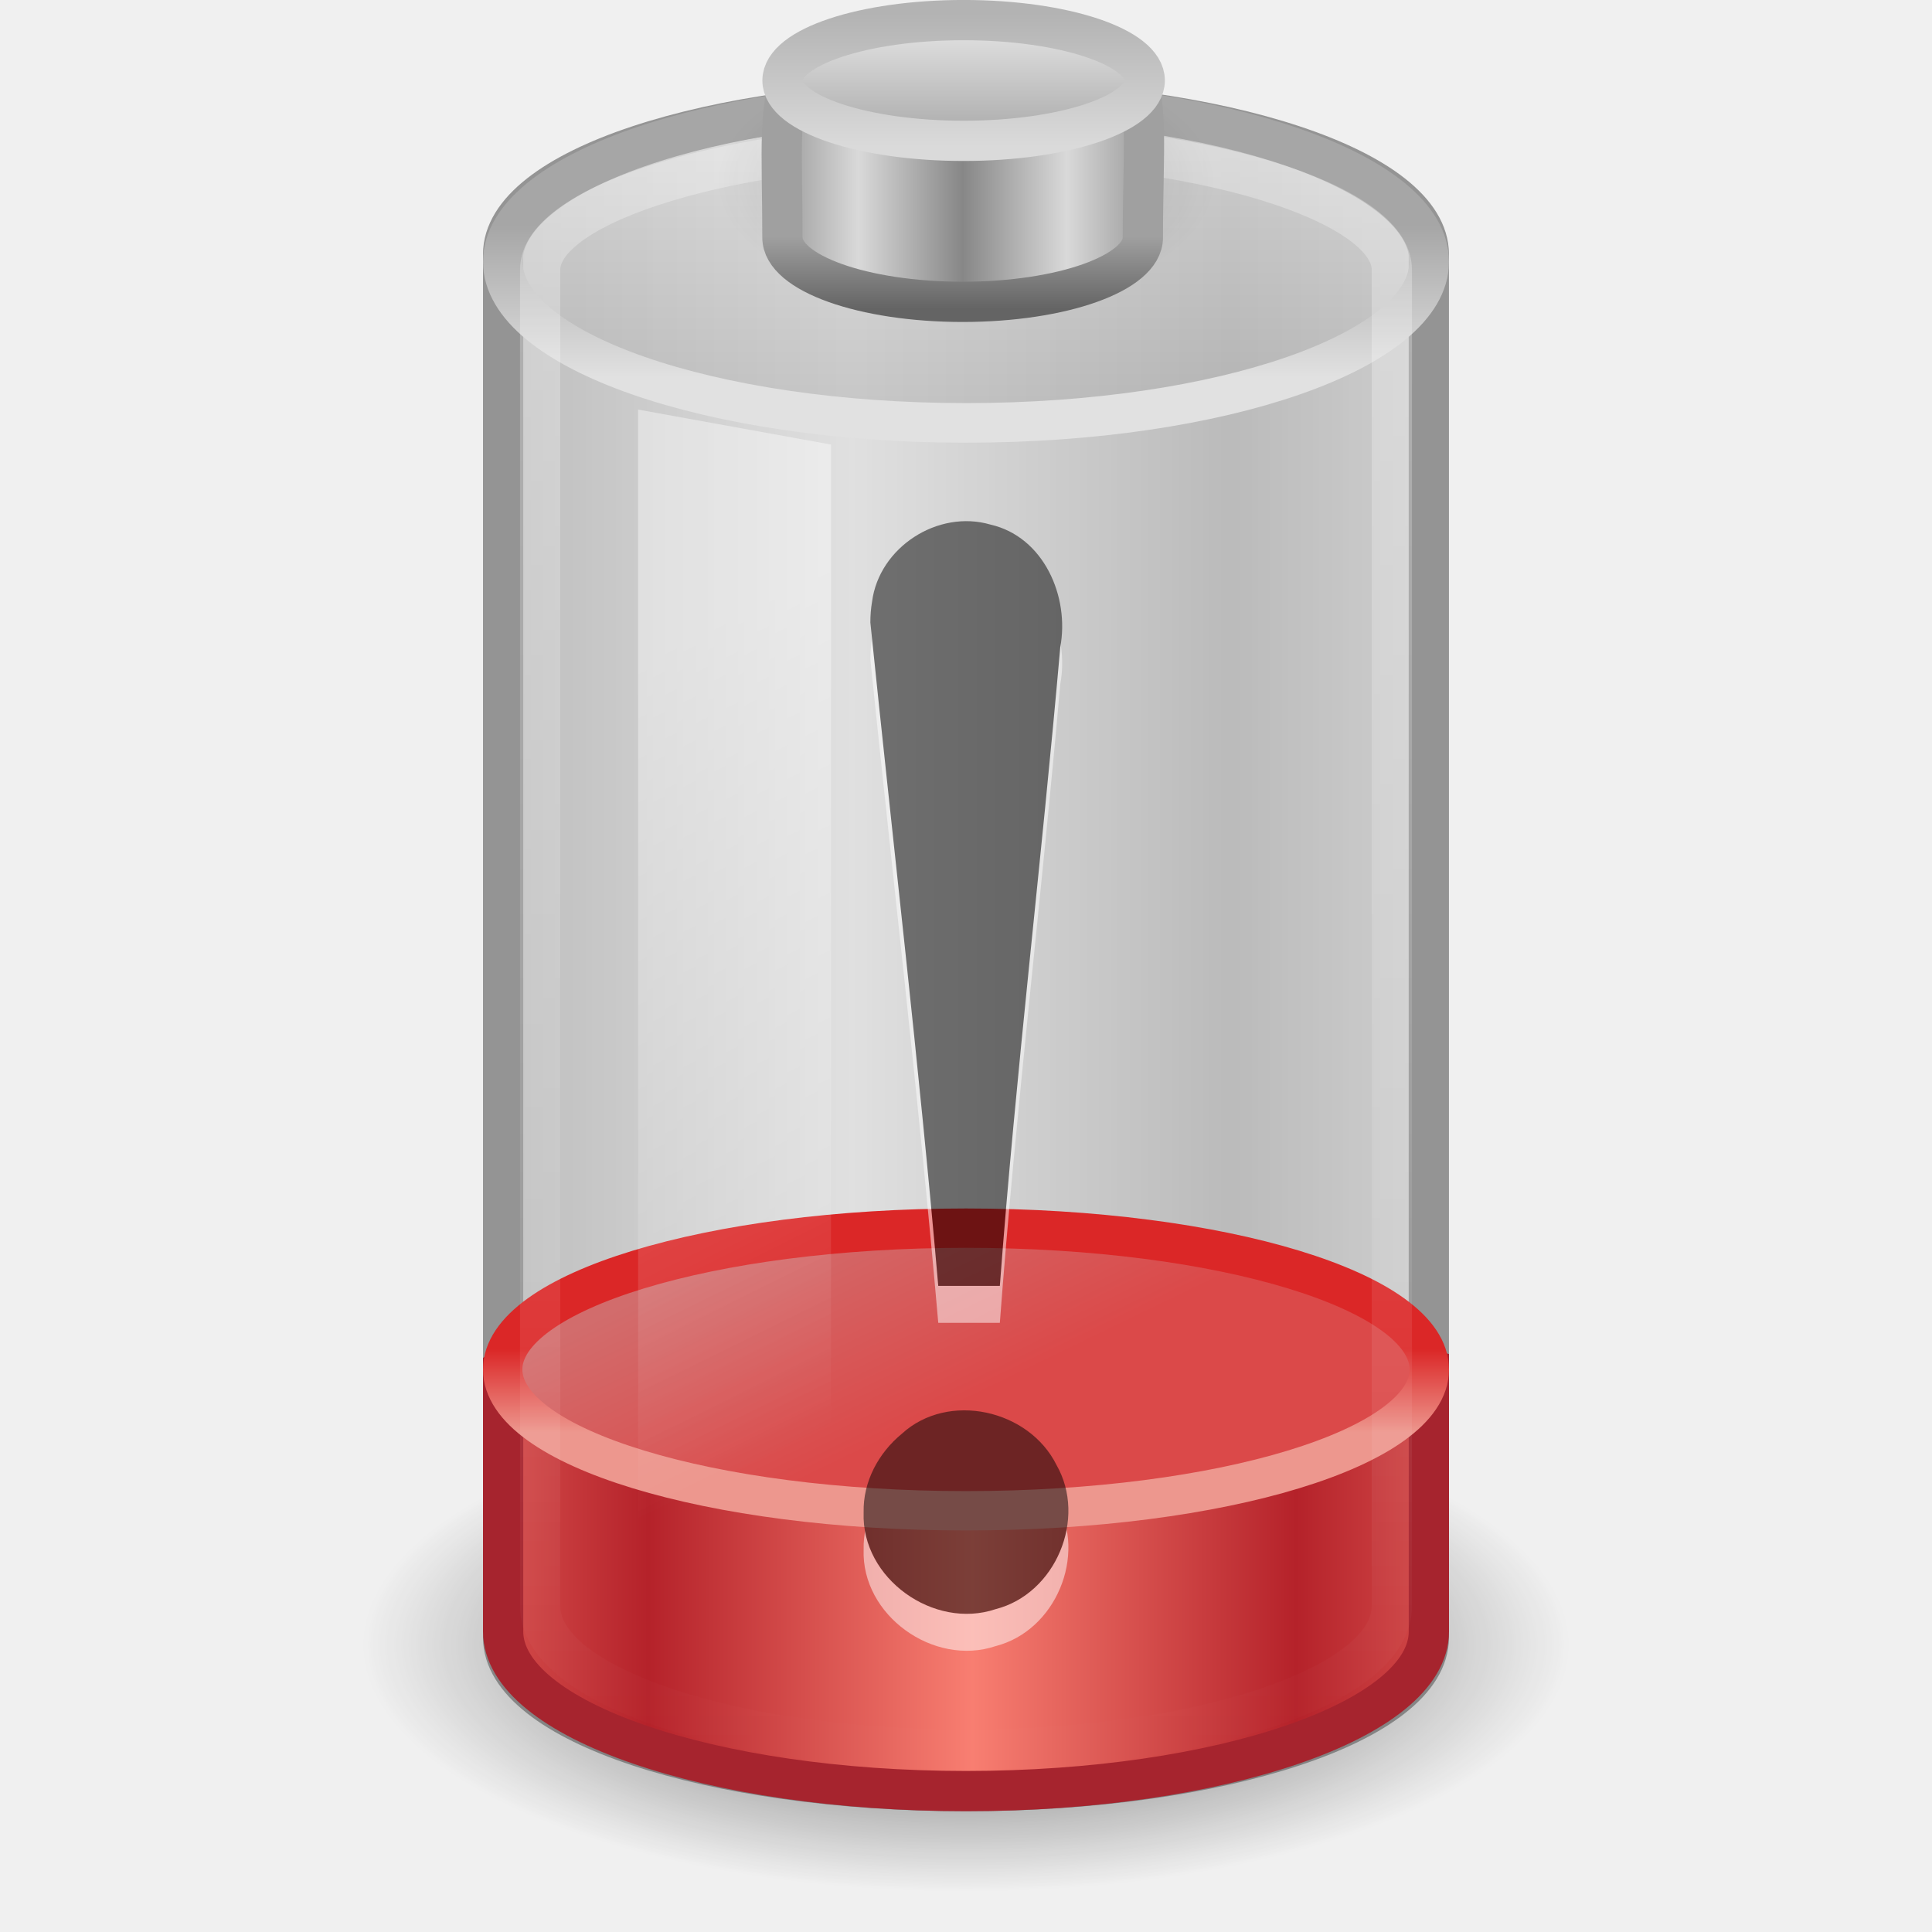
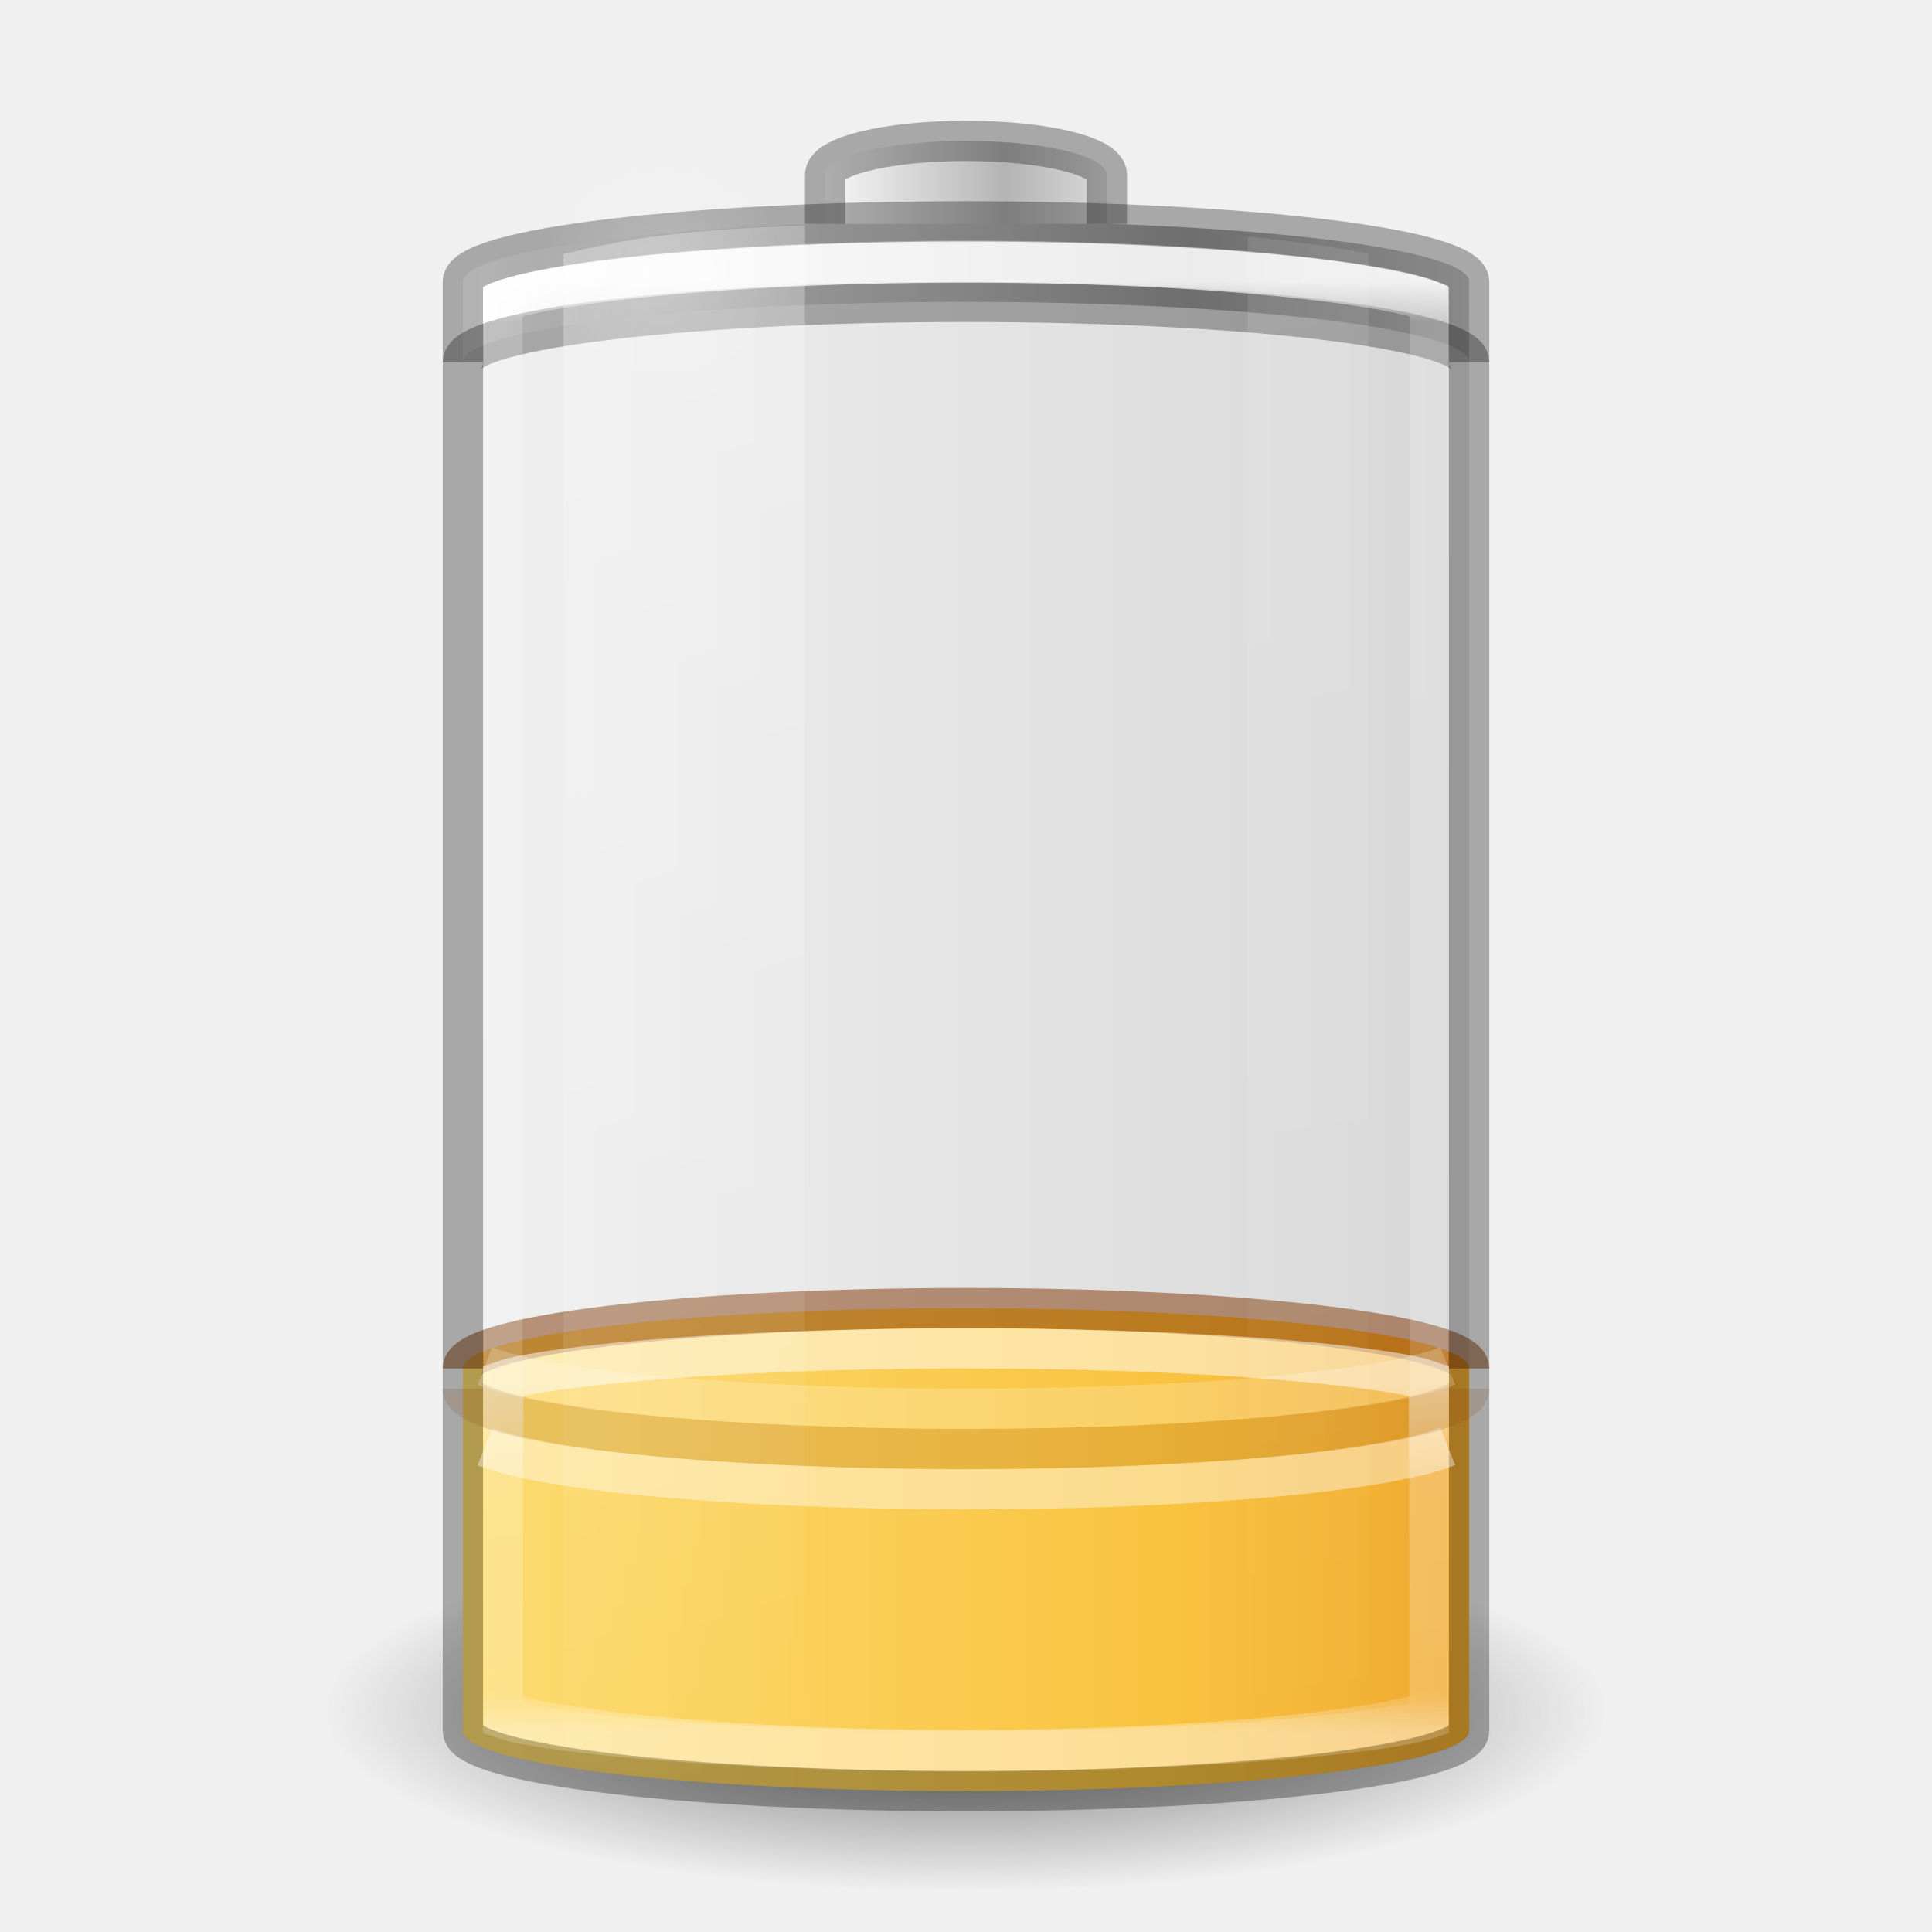
- <svg xmlns="http://www.w3.org/2000/svg" xmlns:xlink="http://www.w3.org/1999/xlink" version="1.0" width="48" height="48" id="svg3494">
-   <defs id="defs3496">
-     <linearGradient id="linearGradient3280-373">
-       <stop id="stop4633" style="stop-color:#000000;stop-opacity:1" offset="0" />
-       <stop id="stop4635" style="stop-color:#000000;stop-opacity:0" offset="1" />
+ <svg xmlns="http://www.w3.org/2000/svg" xmlns:xlink="http://www.w3.org/1999/xlink" version="1.0" width="48" height="48" id="svg2485">
+   <defs id="defs2487">
+     <linearGradient id="linearGradient3821">
+       <stop id="stop3823" style="stop-color:#000000;stop-opacity:1" offset="0" />
+       <stop id="stop3825" style="stop-color:#000000;stop-opacity:0" offset="1" />
    </linearGradient>
-     <radialGradient cx="21.344" cy="14.125" r="11.969" fx="21.344" fy="14.125" id="radialGradient2477" xlink:href="#linearGradient3280-373" gradientUnits="userSpaceOnUse" gradientTransform="matrix(1.253266,0,0,0.5125818,-2.749384,33.62482)" />
-     <linearGradient id="linearGradient4151-767-958">
-       <stop id="stop4470" style="stop-color:#979797;stop-opacity:1" offset="0" />
-       <stop id="stop4472" style="stop-color:#d5d5d5;stop-opacity:1" offset="1" />
+     <linearGradient id="linearGradient4271">
+       <stop id="stop4273" style="stop-color:#ffffff;stop-opacity:1" offset="0" />
+       <stop id="stop4275" style="stop-color:#ffffff;stop-opacity:0.235" offset="0.256" />
+       <stop id="stop4277" style="stop-color:#ffffff;stop-opacity:0.157" offset="0.909" />
+       <stop id="stop4279" style="stop-color:#ffffff;stop-opacity:0.392" offset="1" />
    </linearGradient>
-     <linearGradient x1="4" y1="13.5" x2="10.143" y2="13.5" id="linearGradient3492" xlink:href="#linearGradient4151-767-958" gradientUnits="userSpaceOnUse" gradientTransform="matrix(1.53324,0,0,1.909091,5.600419,-2.272757)" spreadMethod="reflect" />
-     <linearGradient id="linearGradient4231">
-       <stop id="stop4233" style="stop-color:#f87e71;stop-opacity:1" offset="0" />
-       <stop id="stop4237" style="stop-color:#b5222a;stop-opacity:1" offset="1" />
+     <linearGradient id="linearGradient5126">
+       <stop id="stop5128" style="stop-color:#ffffff;stop-opacity:1" offset="0" />
+       <stop id="stop5130" style="stop-color:#ffffff;stop-opacity:0" offset="1" />
    </linearGradient>
-     <linearGradient x1="21.66" y1="35.911" x2="13.26" y2="35.911" id="linearGradient3489" xlink:href="#linearGradient4231" gradientUnits="userSpaceOnUse" gradientTransform="matrix(0.9583404,0,0,1.133179,3.395469,-1.394454)" spreadMethod="reflect" />
-     <linearGradient id="linearGradient4247">
-       <stop id="stop4249" style="stop-color:#ed978e;stop-opacity:1" offset="0" />
-       <stop id="stop4251" style="stop-color:#db2727;stop-opacity:1" offset="1" />
+     <linearGradient id="linearGradient5118">
+       <stop id="stop5120" style="stop-color:#9d9d9d;stop-opacity:1" offset="0" />
+       <stop id="stop5122" style="stop-color:#ffffff;stop-opacity:1" offset="1" />
    </linearGradient>
-     <linearGradient x1="24" y1="16.525" x2="24" y2="13.285" id="linearGradient3486" xlink:href="#linearGradient4247" gradientUnits="userSpaceOnUse" gradientTransform="matrix(0.8953,0,0,0.6383636,2.512613,25.04141)" />
-     <linearGradient id="linearGradient4259">
-       <stop id="stop4261" style="stop-color:#d26c6c;stop-opacity:1" offset="0" />
-       <stop id="stop4263" style="stop-color:#db4949;stop-opacity:1" offset="1" />
+     <linearGradient id="linearGradient4762">
+       <stop id="stop4764" style="stop-color:#ffffff;stop-opacity:1" offset="0" />
+       <stop id="stop4766" style="stop-color:#ffffff;stop-opacity:0.235" offset="0.028" />
+       <stop id="stop4768" style="stop-color:#ffffff;stop-opacity:0.157" offset="0.972" />
+       <stop id="stop4770" style="stop-color:#ffffff;stop-opacity:0.392" offset="1" />
    </linearGradient>
-     <linearGradient x1="15.036" y1="11.206" x2="19.777" y2="18.185" id="linearGradient3484" xlink:href="#linearGradient4259" gradientUnits="userSpaceOnUse" gradientTransform="matrix(0.8953,0,0,0.6383636,2.512613,25.04141)" />
-     <linearGradient id="linearGradient3254-3-182">
-       <stop id="stop4663" style="stop-color:#ffffff;stop-opacity:1" offset="0" />
-       <stop id="stop4665" style="stop-color:#ffffff;stop-opacity:0" offset="1" />
+     <linearGradient x1="-5.001" y1="35" x2="46.68" y2="35" id="linearGradient4393" xlink:href="#linearGradient3846-7" gradientUnits="userSpaceOnUse" gradientTransform="matrix(0.9259259,0,0,0.6315789,1.777778,16.39474)" />
+     <linearGradient id="linearGradient3254-3-182-8-5">
+       <stop id="stop4663-8-7" style="stop-color:#ffffff;stop-opacity:1" offset="0" />
+       <stop id="stop4665-7-6" style="stop-color:#ffffff;stop-opacity:0" offset="1" />
    </linearGradient>
-     <linearGradient x1="12.25" y1="20.231" x2="17.125" y2="34.174" id="linearGradient3481" xlink:href="#linearGradient3254-3-182" gradientUnits="userSpaceOnUse" gradientTransform="matrix(0.9583175,0,0,1.365896,3.395944,-10.8094)" />
-     <linearGradient id="linearGradient3355-273">
-       <stop id="stop4657" style="stop-color:#e1e1e1;stop-opacity:1" offset="0" />
-       <stop id="stop4659" style="stop-color:#a6a6a6;stop-opacity:1" offset="1" />
+     <linearGradient x1="30" y1="7" x2="30" y2="43" id="linearGradient4760" xlink:href="#linearGradient4762" gradientUnits="userSpaceOnUse" />
+     <linearGradient x1="-20.447" y1="-93.092" x2="-48.479" y2="-93.092" id="linearGradient3457-7-6" xlink:href="#linearGradient2793-2-0-669-94-2" gradientUnits="userSpaceOnUse" gradientTransform="matrix(0.1783638,0,0,0.1558618,28.64696,19.50942)" spreadMethod="reflect" />
+     <linearGradient id="linearGradient2793-2-0-669-94-2">
+       <stop id="stop4681-3-1" style="stop-color:#b4b4b4;stop-opacity:1" offset="0" />
+       <stop id="stop4683-67-4" style="stop-color:#ffffff;stop-opacity:1" offset="1" />
    </linearGradient>
-     <linearGradient x1="24" y1="9.373" x2="24" y2="5.603" id="linearGradient3478" xlink:href="#linearGradient3355-273" gradientUnits="userSpaceOnUse" gradientTransform="matrix(0.9200488,0,0,1,1.919144,-7.078e-4)" />
-     <linearGradient id="linearGradient3844-342">
-       <stop id="stop4651" style="stop-color:#a6a6a6;stop-opacity:0.49" offset="0" />
-       <stop id="stop4653" style="stop-color:#e8e8e8;stop-opacity:0.49" offset="1" />
+     <linearGradient x1="-17.121" y1="-93.092" x2="-45.762" y2="-93.092" id="linearGradient5066-8" xlink:href="#linearGradient5118" gradientUnits="userSpaceOnUse" gradientTransform="matrix(0.6142531,0,0,0.1558618,40.07214,19.73249)" spreadMethod="reflect" />
+     <radialGradient cx="16.5" cy="7.5" r="3.5" fx="16.5" fy="7.5" id="radialGradient5132" xlink:href="#linearGradient5126" gradientUnits="userSpaceOnUse" gradientTransform="matrix(1,0,0,0.4285714,0,4.285714)" />
+     <linearGradient id="linearGradient3820-7-2-1-2-6">
+       <stop id="stop3822-2-6-3-3-7" style="stop-color:#3d3d3d;stop-opacity:1" offset="0" />
+       <stop id="stop3864-8-7-7-9-1" style="stop-color:#686868;stop-opacity:0.498" offset="0.5" />
+       <stop id="stop3824-1-2-5-0-3" style="stop-color:#686868;stop-opacity:0" offset="1" />
    </linearGradient>
-     <linearGradient x1="17.243" y1="11.001" x2="17.243" y2="2" id="linearGradient3476" xlink:href="#linearGradient3844-342" gradientUnits="userSpaceOnUse" gradientTransform="matrix(0.9200488,0,0,1,1.919144,-7.078e-4)" />
-     <linearGradient id="linearGradient3254-8-457">
-       <stop id="stop4669" style="stop-color:#ffffff;stop-opacity:1" offset="0" />
-       <stop id="stop4671" style="stop-color:#ffffff;stop-opacity:0" offset="1" />
+     <radialGradient cx="99.157" cy="186.171" r="62.769" fx="99.157" fy="186.171" id="radialGradient5362" xlink:href="#linearGradient3820-7-2-1-2-6" gradientUnits="userSpaceOnUse" gradientTransform="matrix(0.2549024,0,0,0.07169133,-1.275361,29.15319)" />
+     <linearGradient x1="13.682" y1="17.458" x2="17.773" y2="35.717" id="linearGradient5508" xlink:href="#linearGradient3254-3-182-8-5" gradientUnits="userSpaceOnUse" gradientTransform="matrix(1.466666,0,0,2.081161,-6.066655,-30.33387)" />
+     <linearGradient x1="25.273" y1="17.458" x2="27.318" y2="35.717" id="linearGradient5510" xlink:href="#linearGradient3254-3-182-8-5" gradientUnits="userSpaceOnUse" gradientTransform="matrix(1.466666,0,0,2.081161,-6.066655,-30.33387)" />
+     <linearGradient id="linearGradient3846-7">
+       <stop id="stop3848-7" style="stop-color:#fff3cb;stop-opacity:1" offset="0" />
+       <stop id="stop3850-5" style="stop-color:#fdde76;stop-opacity:1" offset="0.262" />
+       <stop id="stop3852-9" style="stop-color:#f9c440;stop-opacity:1" offset="0.661" />
+       <stop id="stop3854-2" style="stop-color:#e48b20;stop-opacity:1" offset="1" />
    </linearGradient>
-     <linearGradient x1="23.5" y1="11.149" x2="23.5" y2="39.851" id="linearGradient3470" xlink:href="#linearGradient3254-8-457" gradientUnits="userSpaceOnUse" gradientTransform="matrix(0.9583174,0,0,1.426234,1.47952,-12.86101)" />
-     <linearGradient id="linearGradient2509-6-3-746">
-       <stop id="stop4699" style="stop-color:#b3b3b3;stop-opacity:1" offset="0" />
-       <stop id="stop4701" style="stop-color:#dadada;stop-opacity:1" offset="1" />
-     </linearGradient>
-     <linearGradient x1="109.956" y1="-24.911" x2="109.956" y2="-2.376" id="linearGradient3463" xlink:href="#linearGradient2509-6-3-746" gradientUnits="userSpaceOnUse" gradientTransform="matrix(0.1792665,0,0,0.1462979,5.307569,3.977697)" />
-     <linearGradient id="linearGradient3844-9-5-84">
-       <stop id="stop4693" style="stop-color:#a6a6a6;stop-opacity:1" offset="0" />
-       <stop id="stop4695" style="stop-color:#e8e8e8;stop-opacity:1" offset="1" />
-     </linearGradient>
-     <linearGradient x1="102.308" y1="-2.393" x2="102.308" y2="-24.582" id="linearGradient3461" xlink:href="#linearGradient3844-9-5-84" gradientUnits="userSpaceOnUse" gradientTransform="matrix(0.1792665,0,0,0.1462979,5.307569,3.977697)" spreadMethod="reflect" />
-     <linearGradient id="linearGradient3858-1-3-594">
-       <stop id="stop4687" style="stop-color:#a0a0a0;stop-opacity:1" offset="0" />
-       <stop id="stop4689" style="stop-color:#646464;stop-opacity:1" offset="1" />
-     </linearGradient>
-     <linearGradient x1="89.018" y1="22.537" x2="89.018" y2="27.546" id="linearGradient3459" xlink:href="#linearGradient3858-1-3-594" gradientUnits="userSpaceOnUse" gradientTransform="matrix(0.3895815,0,0,0.3605526,-12.76462,-2.251545)" />
-     <linearGradient id="linearGradient2793-2-0-669">
-       <stop id="stop4681" style="stop-color:#878787;stop-opacity:1" offset="0" />
-       <stop id="stop4683" style="stop-color:#d9d9d9;stop-opacity:1" offset="1" />
-     </linearGradient>
-     <linearGradient x1="103.95" y1="-7.666" x2="89.424" y2="-7.666" id="linearGradient3457" xlink:href="#linearGradient2793-2-0-669" gradientUnits="userSpaceOnUse" gradientTransform="matrix(0.1783638,0,0,0.1558618,5.376436,8.008928)" spreadMethod="reflect" />
-     <linearGradient id="linearGradient4126-65-434-2-3-659">
-       <stop id="stop4675" style="stop-color:#000000;stop-opacity:1" offset="0" />
-       <stop id="stop4677" style="stop-color:#000000;stop-opacity:0" offset="1" />
-     </linearGradient>
-     <radialGradient cx="23.857" cy="40" r="17.143" fx="23.857" fy="40" id="radialGradient3455" xlink:href="#linearGradient4126-65-434-2-3-659" gradientUnits="userSpaceOnUse" gradientTransform="matrix(0.361547,0,0,0.185261,15.37452,-2.900926)" />
+     <linearGradient x1="30" y1="32.586" x2="30" y2="43" id="linearGradient4760-7" xlink:href="#linearGradient4271" gradientUnits="userSpaceOnUse" gradientTransform="matrix(1,0,0,0.8333333,0,7.25)" />
+     <linearGradient x1="12.029" y1="25" x2="36.609" y2="25" id="linearGradient3827" xlink:href="#linearGradient3821" gradientUnits="userSpaceOnUse" gradientTransform="translate(-48,0)" />
  </defs>
-   <g id="layer1">
-     <path d="M 39,40.865 C 39,44.253 32.284,47 24,47 C 15.716,47 9,44.253 9,40.865 C 9,37.477 15.716,34.73 24,34.73 C 32.284,34.73 39,37.477 39,40.865 z" id="path3278" style="opacity:0.7;fill:url(#radialGradient2477);fill-opacity:1;fill-rule:nonzero;stroke:none;stroke-width:1;marker:none;visibility:visible;display:inline;overflow:visible" />
-     <path d="M 23.999,2.5 C 17.638,2.5 12.5,4.198 12.5,6.318 C 12.5,19.045 12.5,27.597 12.5,40.324 C 12.503,40.34 12.549,40.365 12.555,40.384 C 12.535,40.477 12.5,40.586 12.5,40.682 C 12.5,42.801 17.641,44.5 23.999,44.5 C 30.358,44.5 35.499,42.801 35.499,40.682 C 35.499,40.645 35.502,40.599 35.499,40.563 C 35.499,27.835 35.499,19.045 35.499,6.318 C 35.499,4.198 30.361,2.5 23.999,2.5 z" id="rect2432" style="opacity:0.6;fill:url(#linearGradient3492);fill-opacity:1;fill-rule:nonzero;stroke:#575757;stroke-width:1;stroke-linecap:round;stroke-linejoin:round;marker:none;marker-start:none;marker-mid:none;marker-end:none;stroke-miterlimit:10;stroke-dasharray:none;stroke-dashoffset:0;stroke-opacity:1;visibility:visible;display:inline;overflow:visible;enable-background:accumulate" />
-     <path d="M 12.5,34.024 L 12.5,40.533 C 12.5,42.722 17.652,44.499 24,44.499 C 30.348,44.499 35.5,42.722 35.5,40.533 L 35.5,34.024 C 29.51,32.419 18.506,30.557 12.5,34.024 z" id="path2564" style="fill:url(#linearGradient3489);fill-opacity:1;fill-rule:nonzero;stroke:#a6242e;stroke-width:1;marker:none;stroke-opacity:1;visibility:visible;display:inline;overflow:visible" />
-     <path d="M 35.511,34.024 C 35.511,35.963 30.357,37.535 24,37.535 C 17.642,37.535 12.489,35.963 12.489,34.024 C 12.489,32.085 17.642,30.513 24,30.513 C 30.357,30.513 35.511,32.085 35.511,34.024 L 35.511,34.024 z" id="path2566" style="fill:url(#linearGradient3484);fill-opacity:1;fill-rule:nonzero;stroke:url(#linearGradient3486);stroke-width:0.978;stroke-linecap:butt;stroke-linejoin:round;marker:none;marker-start:none;marker-mid:none;marker-end:none;stroke-miterlimit:10;stroke-dasharray:none;stroke-dashoffset:0;stroke-opacity:1;visibility:visible;display:block;overflow:visible" />
-     <path d="M 15.854,10.176 L 20.646,11.045 L 20.646,44.253 L 15.854,43.144 L 15.854,10.176 L 15.854,10.176 z" id="path2568" style="opacity:0.4;fill:url(#linearGradient3481);fill-opacity:1;fill-rule:nonzero;stroke:none;stroke-width:1;marker:none;visibility:visible;display:inline;overflow:visible" />
-     <path d="M 35.508,6.499 C 35.508,8.713 30.356,10.507 24,10.507 C 17.645,10.507 12.492,8.713 12.492,6.499 C 12.492,4.286 17.645,2.491 24,2.491 C 30.356,2.491 35.508,4.286 35.508,6.499 L 35.508,6.499 z" id="path2570" style="fill:url(#linearGradient3476);fill-opacity:1;fill-rule:nonzero;stroke:url(#linearGradient3478);stroke-width:0.984;stroke-linecap:round;stroke-linejoin:round;marker:none;stroke-miterlimit:4;stroke-dasharray:none;stroke-dashoffset:0;stroke-opacity:1;visibility:visible;display:inline;overflow:visible" />
-     <g transform="translate(-9.533174,4.457596)" id="g2572" style="opacity:0.5">
-       <path d="M 31.157,11.926 C 31.72,17.425 32.365,22.887 32.844,28.408 C 33.326,28.408 33.892,28.408 34.374,28.408 C 34.771,23.106 35.412,17.836 35.875,12.541 C 36.111,11.287 35.467,9.798 34.143,9.494 C 32.835,9.111 31.373,10.058 31.199,11.412 C 31.17,11.581 31.157,11.754 31.157,11.926 L 31.157,11.926 z M 30.99,34.038 C 30.931,35.675 32.732,36.958 34.27,36.439 C 35.759,36.059 36.544,34.187 35.781,32.856 C 35.097,31.481 33.093,31.027 31.941,32.08 C 31.358,32.559 30.972,33.274 30.99,34.038 L 30.99,34.038 z" id="path2574" style="font-size:62.458px;font-style:normal;font-variant:normal;font-weight:normal;font-stretch:normal;text-align:start;line-height:125%;writing-mode:lr-tb;text-anchor:start;opacity:1;fill:#ffffff;fill-opacity:1;stroke:none;stroke-width:0.5;stroke-linecap:round;stroke-linejoin:round;stroke-miterlimit:4;stroke-dasharray:none;stroke-opacity:1;font-family:Georgia" />
-       <path d="M 31.157,11.008 C 31.72,16.507 32.365,21.969 32.844,27.49 C 33.326,27.49 33.892,27.49 34.374,27.49 C 34.771,22.188 35.412,16.918 35.875,11.623 C 36.111,10.369 35.467,8.88 34.143,8.576 C 32.835,8.193 31.373,9.14 31.199,10.493 C 31.17,10.663 31.157,10.836 31.157,11.008 L 31.157,11.008 z M 30.99,33.12 C 30.931,34.757 32.732,36.04 34.27,35.521 C 35.759,35.141 36.544,33.269 35.781,31.938 C 35.097,30.562 33.093,30.109 31.941,31.162 C 31.358,31.641 30.972,32.355 30.99,33.12 L 30.99,33.12 z" id="path2576" style="font-size:62.458px;font-style:normal;font-variant:normal;font-weight:normal;font-stretch:normal;text-align:start;line-height:125%;writing-mode:lr-tb;text-anchor:start;opacity:1;fill:#000000;fill-opacity:1;stroke:none;stroke-width:0.5;stroke-linecap:round;stroke-linejoin:round;stroke-miterlimit:4;stroke-dasharray:none;stroke-opacity:1;font-family:Georgia" />
-     </g>
-     <path d="M 13.42,6.7 C 13.42,8.33 13.42,38.277 13.42,39.91 C 13.42,41.878 18.181,43.475 24,43.475 C 29.819,43.475 34.58,41.878 34.58,39.91 C 34.58,38.399 34.58,8.21 34.58,6.7 C 34.58,5.055 29.816,3.514 24,3.541 C 18.184,3.568 13.42,5.063 13.42,6.7 z" id="path3416" style="opacity:0.3;fill:none;stroke:url(#linearGradient3470);stroke-width:1;stroke-linecap:round;stroke-linejoin:round;marker:none;stroke-miterlimit:4;stroke-dasharray:none;stroke-dashoffset:0;stroke-opacity:1;visibility:visible;display:inline;overflow:visible" />
-     <g transform="translate(1e-6,-7.078e-4)" id="g2609">
-       <path d="M 30.198,4.51 C 30.198,6.264 27.423,7.685 24,7.685 C 20.577,7.685 17.802,6.264 17.802,4.51 C 17.802,2.756 20.577,1.334 24,1.334 C 27.423,1.334 30.198,2.756 30.198,4.51 L 30.198,4.51 z" id="path2611" style="opacity:0.2;fill:url(#radialGradient3455);fill-opacity:1;fill-rule:nonzero;stroke:none;stroke-width:2.473;marker:none;visibility:visible;display:block;overflow:visible" />
-       <path d="M 28.394,5.902 C 28.394,6.784 26.388,7.5 23.916,7.5 C 21.445,7.5 19.439,6.784 19.439,5.902 C 19.439,1.602 18.892,0.718 23.916,0.685 C 29.056,0.651 28.394,1.473 28.394,5.902 z" id="path2613" style="fill:url(#linearGradient3457);fill-opacity:1;stroke:url(#linearGradient3459);stroke-width:1;stroke-miterlimit:4;stroke-dasharray:none;stroke-opacity:1" />
-       <path d="M 28.441,2 C 28.441,2.828 26.427,3.5 23.941,3.5 C 21.456,3.5 19.441,2.828 19.441,2 C 19.441,1.172 21.456,0.5 23.941,0.5 C 26.427,0.5 28.441,1.172 28.441,2 L 28.441,2 z" id="path2615" style="fill:url(#linearGradient3461);fill-opacity:1;stroke:url(#linearGradient3463);stroke-width:1;stroke-miterlimit:4;stroke-dasharray:none;stroke-opacity:1" />
-     </g>
-   </g>
+   <rect width="25" height="39" rx="13.5" ry="1.5" x="-36.5" y="5.5" transform="scale(-1,1)" id="rect3268-4" style="opacity:0.1;color:#000000;fill:url(#linearGradient3827);fill-opacity:1;stroke:none;stroke-width:1;marker:none;visibility:visible;display:block;overflow:visible;enable-background:accumulate" />
+   <path d="M 40,42.5 A 16,4.5 0 0 1 8,42.5 16,4.5 0 1 1 40,42.5 z" id="path3818-0-5" style="fill:url(#radialGradient5362);fill-opacity:1;stroke:none" />
+   <rect width="25" height="12" rx="13.5" ry="1.5" x="11.5" y="32.5" id="rect3268-0-1" style="color:#000000;fill:url(#linearGradient4393);fill-opacity:1;fill-rule:nonzero;stroke:none;stroke-width:1;marker:none;visibility:visible;display:inline;overflow:visible;enable-background:accumulate" />
+   <path d="m 36.5,34 c 0,-0.831 -5.575,-1.5 -12.5,-1.5 -6.925,0 -12.5,0.669 -12.5,1.5" id="rect3268-0" style="opacity:0.5;color:#000000;fill:none;stroke:#7d3400;stroke-width:1;stroke-linecap:butt;stroke-linejoin:round;stroke-miterlimit:4;stroke-opacity:1;stroke-dasharray:none;stroke-dashoffset:0;marker:none;visibility:visible;display:inline;overflow:visible;enable-background:accumulate" />
+   <path d="M 24,5.5 C 17.075,5.5 11.5,6.169 11.5,7 l 0,2 c 0,-0.831 5.575,-1.5 12.5,-1.5 6.925,0 12.5,0.669 12.5,1.5 l 0,-2 C 36.5,6.169 30.925,5.5 24,5.5 z" id="rect3268-6-4" style="color:#000000;fill:url(#linearGradient5066-8);fill-opacity:1;fill-rule:nonzero;stroke:none;stroke-width:1;marker:none;visibility:visible;display:inline;overflow:visible;enable-background:accumulate" />
+   <path d="M 11.5,9 C 11.5,8.169 17.075,7.5 24,7.5 30.925,7.5 36.5,8.169 36.5,9" id="rect3268-6" style="opacity:0.3;color:#000000;fill:none;stroke:#000000;stroke-width:1;stroke-linecap:butt;stroke-linejoin:miter;stroke-miterlimit:7;stroke-opacity:1;stroke-dasharray:none;stroke-dashoffset:0;marker:none;visibility:visible;display:block;overflow:visible;enable-background:accumulate" />
+   <path d="m 27.5,5.562 0,-1.219 C 27.5,3.875 25.939,3.5 24,3.5 c -1.939,0 -3.5,0.375 -3.5,0.844 l 0,1.219" id="rect3268-3-9" style="color:#000000;fill:url(#linearGradient3457-7-6);fill-opacity:1;fill-rule:nonzero;stroke:none;stroke-width:1;marker:none;visibility:visible;display:inline;overflow:visible;enable-background:accumulate" />
+   <path d="m 27.5,5.562 0,-1.219 C 27.5,3.875 25.939,3.5 24,3.5 c -1.939,0 -3.5,0.375 -3.5,0.844 l 0,1.219" id="rect3268-3" style="opacity:0.3;color:#000000;fill:none;stroke:#000000;stroke-width:1;stroke-linecap:butt;stroke-linejoin:miter;stroke-miterlimit:7;stroke-opacity:1;stroke-dasharray:none;stroke-dashoffset:0;marker:none;visibility:visible;display:block;overflow:visible;enable-background:accumulate" />
+   <path d="m 24,6.5 c -3.71,0 -7.053,0.173 -9.438,0.438 -1.192,0.132 -2.155,0.281 -2.75,0.438 C 11.649,7.418 11.599,7.432 11.5,7.469 l 0,35.062 c 0.099,0.037 0.149,0.051 0.312,0.094 0.595,0.157 1.558,0.305 2.75,0.438 C 16.947,43.327 20.29,43.5 24,43.5 c 3.71,0 7.053,-0.173 9.438,-0.438 1.192,-0.132 2.155,-0.281 2.75,-0.438 0.164,-0.043 0.213,-0.057 0.312,-0.094 l 0,-35.062 C 36.401,7.432 36.351,7.418 36.188,7.375 35.593,7.218 34.63,7.07 33.438,6.938 31.053,6.673 27.71,6.5 24,6.5 z" transform="matrix(0.92,0,0,1,1.92,0)" id="path4752" style="opacity:0.8;color:#000000;fill:none;stroke:url(#linearGradient4760);stroke-width:1.043;stroke-linecap:butt;stroke-linejoin:miter;stroke-miterlimit:7;stroke-opacity:1;stroke-dasharray:none;stroke-dashoffset:0;marker:none;visibility:visible;display:block;overflow:visible;enable-background:accumulate" />
+   <rect width="25" height="39" rx="13.5" ry="1.5" x="11.5" y="5.5" id="rect3268" style="opacity:0.3;color:#000000;fill:none;stroke:#000000;stroke-width:1;stroke-linecap:butt;stroke-linejoin:miter;stroke-miterlimit:7;stroke-opacity:1;stroke-dasharray:none;stroke-dashoffset:0;marker:none;visibility:visible;display:block;overflow:visible;enable-background:accumulate" />
+   <path d="M 20,5.594 C 16.787,5.715 15.493,5.954 14,6.312 l 0,37.375 c 1.493,0.358 2.787,0.598 6,0.719 z" id="path5194" style="opacity:0.3;fill:url(#linearGradient5508);fill-opacity:1;fill-rule:nonzero;stroke:none;stroke-width:1;marker:none;visibility:visible;display:inline;overflow:visible" />
+   <path d="m 31,5.875 0,38.25 c 1.137,-0.124 2.304,-0.27 3,-0.438 L 34,6.312 C 33.304,6.145 32.137,5.999 31,5.875 z" id="rect3244" style="opacity:0.1;fill:url(#linearGradient5510);fill-opacity:1;fill-rule:nonzero;stroke:none;stroke-width:1;marker:none;visibility:visible;display:inline;overflow:visible" />
+   <path d="m 20,7.5 a 3.5,1.5 0 1 1 -7,0 3.5,1.5 0 1 1 7,0 z" transform="matrix(0.9086582,0,0,2.065656,1.507141,-8.738375)" id="path5124" style="opacity:0.2;color:#000000;fill:url(#radialGradient5132);fill-opacity:1;fill-rule:nonzero;stroke:none;stroke-width:1;marker:none;visibility:visible;display:inline;overflow:visible;enable-background:accumulate" />
+   <path d="m 24,33.5 c -3.43,0 -6.52,0.145 -8.719,0.365 -1.099,0.11 -1.994,0.237 -2.531,0.365 -0.142,0.034 -0.164,0.05 -0.25,0.078 l 0,8.385 c 0.086,0.028 0.108,0.044 0.25,0.078 0.537,0.127 1.432,0.255 2.531,0.365 C 17.48,43.355 20.57,43.5 24,43.5 c 3.43,0 6.52,-0.145 8.719,-0.365 1.099,-0.11 1.994,-0.237 2.531,-0.365 0.142,-0.034 0.164,-0.05 0.25,-0.078 l 0,-8.385 c -0.086,-0.028 -0.108,-0.044 -0.25,-0.078 -0.537,-0.127 -1.432,-0.255 -2.531,-0.365 C 30.52,33.645 27.43,33.5 24,33.5 z" id="path4230" style="opacity:0.5;color:#000000;fill:none;stroke:url(#linearGradient4760-7);stroke-width:1;stroke-linecap:butt;stroke-linejoin:miter;stroke-miterlimit:7;stroke-opacity:1;stroke-dasharray:none;stroke-dashoffset:0;marker:none;visibility:visible;display:block;overflow:visible;enable-background:accumulate" />
+   <path d="M 35.969,35.936 C 34.421,36.553 29.662,37 24,37 18.357,37 13.611,36.556 12.047,35.942" id="rect3268-0-7" style="opacity:0.4;color:#000000;fill:none;stroke:#ffffff;stroke-width:1;stroke-linecap:butt;stroke-linejoin:miter;stroke-miterlimit:7;stroke-opacity:1;stroke-dasharray:none;stroke-dashoffset:0;marker:none;visibility:visible;display:block;overflow:visible;enable-background:accumulate" />
+   <path d="M 36.5,34.5 C 36.5,35.331 30.925,36 24,36 17.075,36 11.5,35.331 11.5,34.5" id="rect3268-0-3" style="opacity:0.15;color:#000000;fill:none;stroke:#7d3400;stroke-width:1;stroke-linecap:butt;stroke-linejoin:round;stroke-miterlimit:4;stroke-opacity:1;stroke-dasharray:none;stroke-dashoffset:0;marker:none;visibility:visible;display:inline;overflow:visible;enable-background:accumulate" />
+   <path d="M 35.969,33.936 C 34.421,34.553 29.662,35 24,35 18.357,35 13.611,34.556 12.047,33.942" id="rect3268-0-7-8" style="opacity:0.2;color:#000000;fill:none;stroke:#ffffff;stroke-width:1;stroke-linecap:butt;stroke-linejoin:miter;stroke-miterlimit:7;stroke-opacity:1;stroke-dasharray:none;stroke-dashoffset:0;marker:none;visibility:visible;display:block;overflow:visible;enable-background:accumulate" />
</svg>
